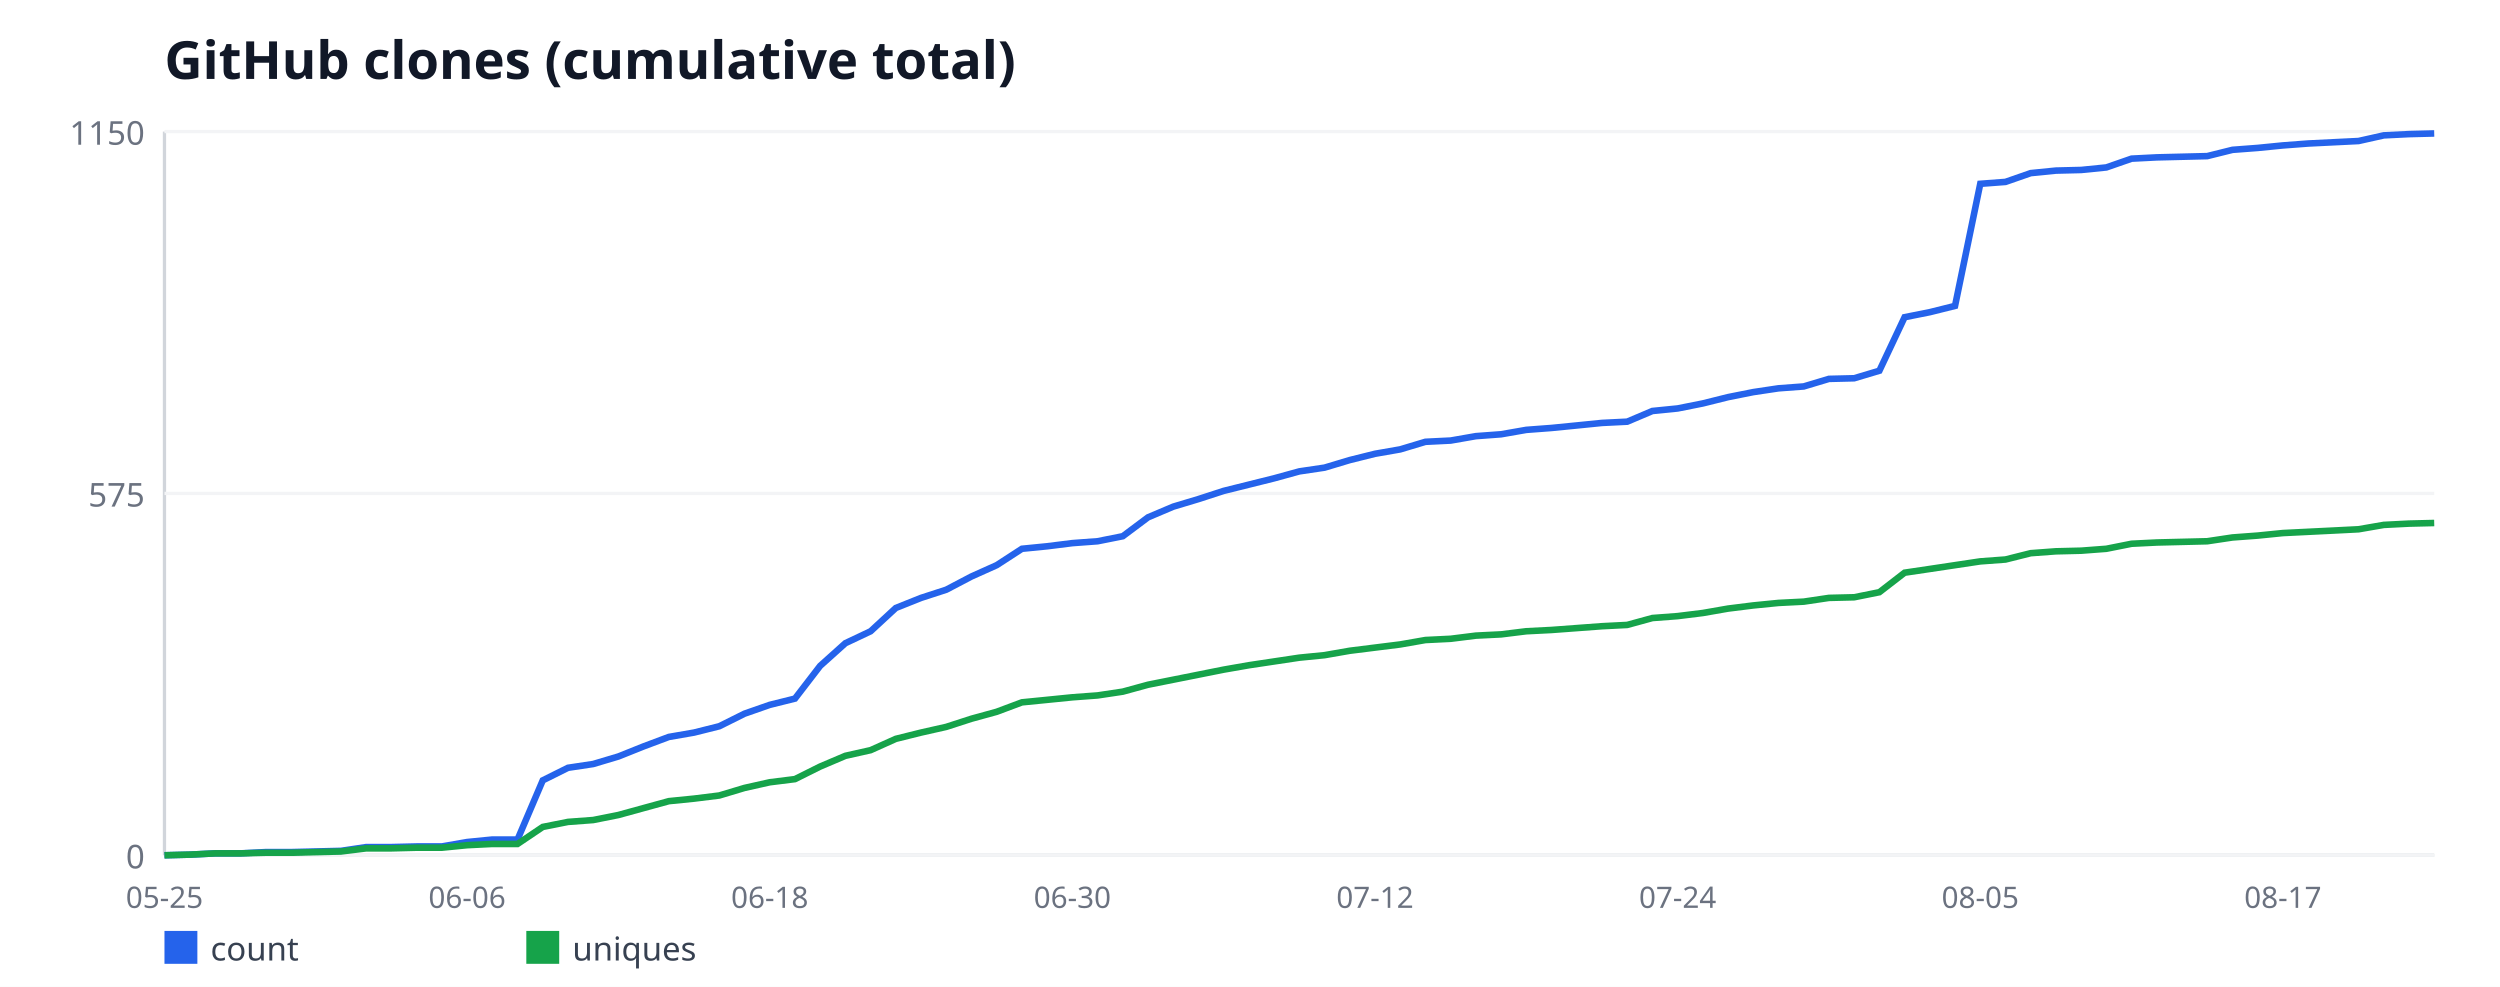
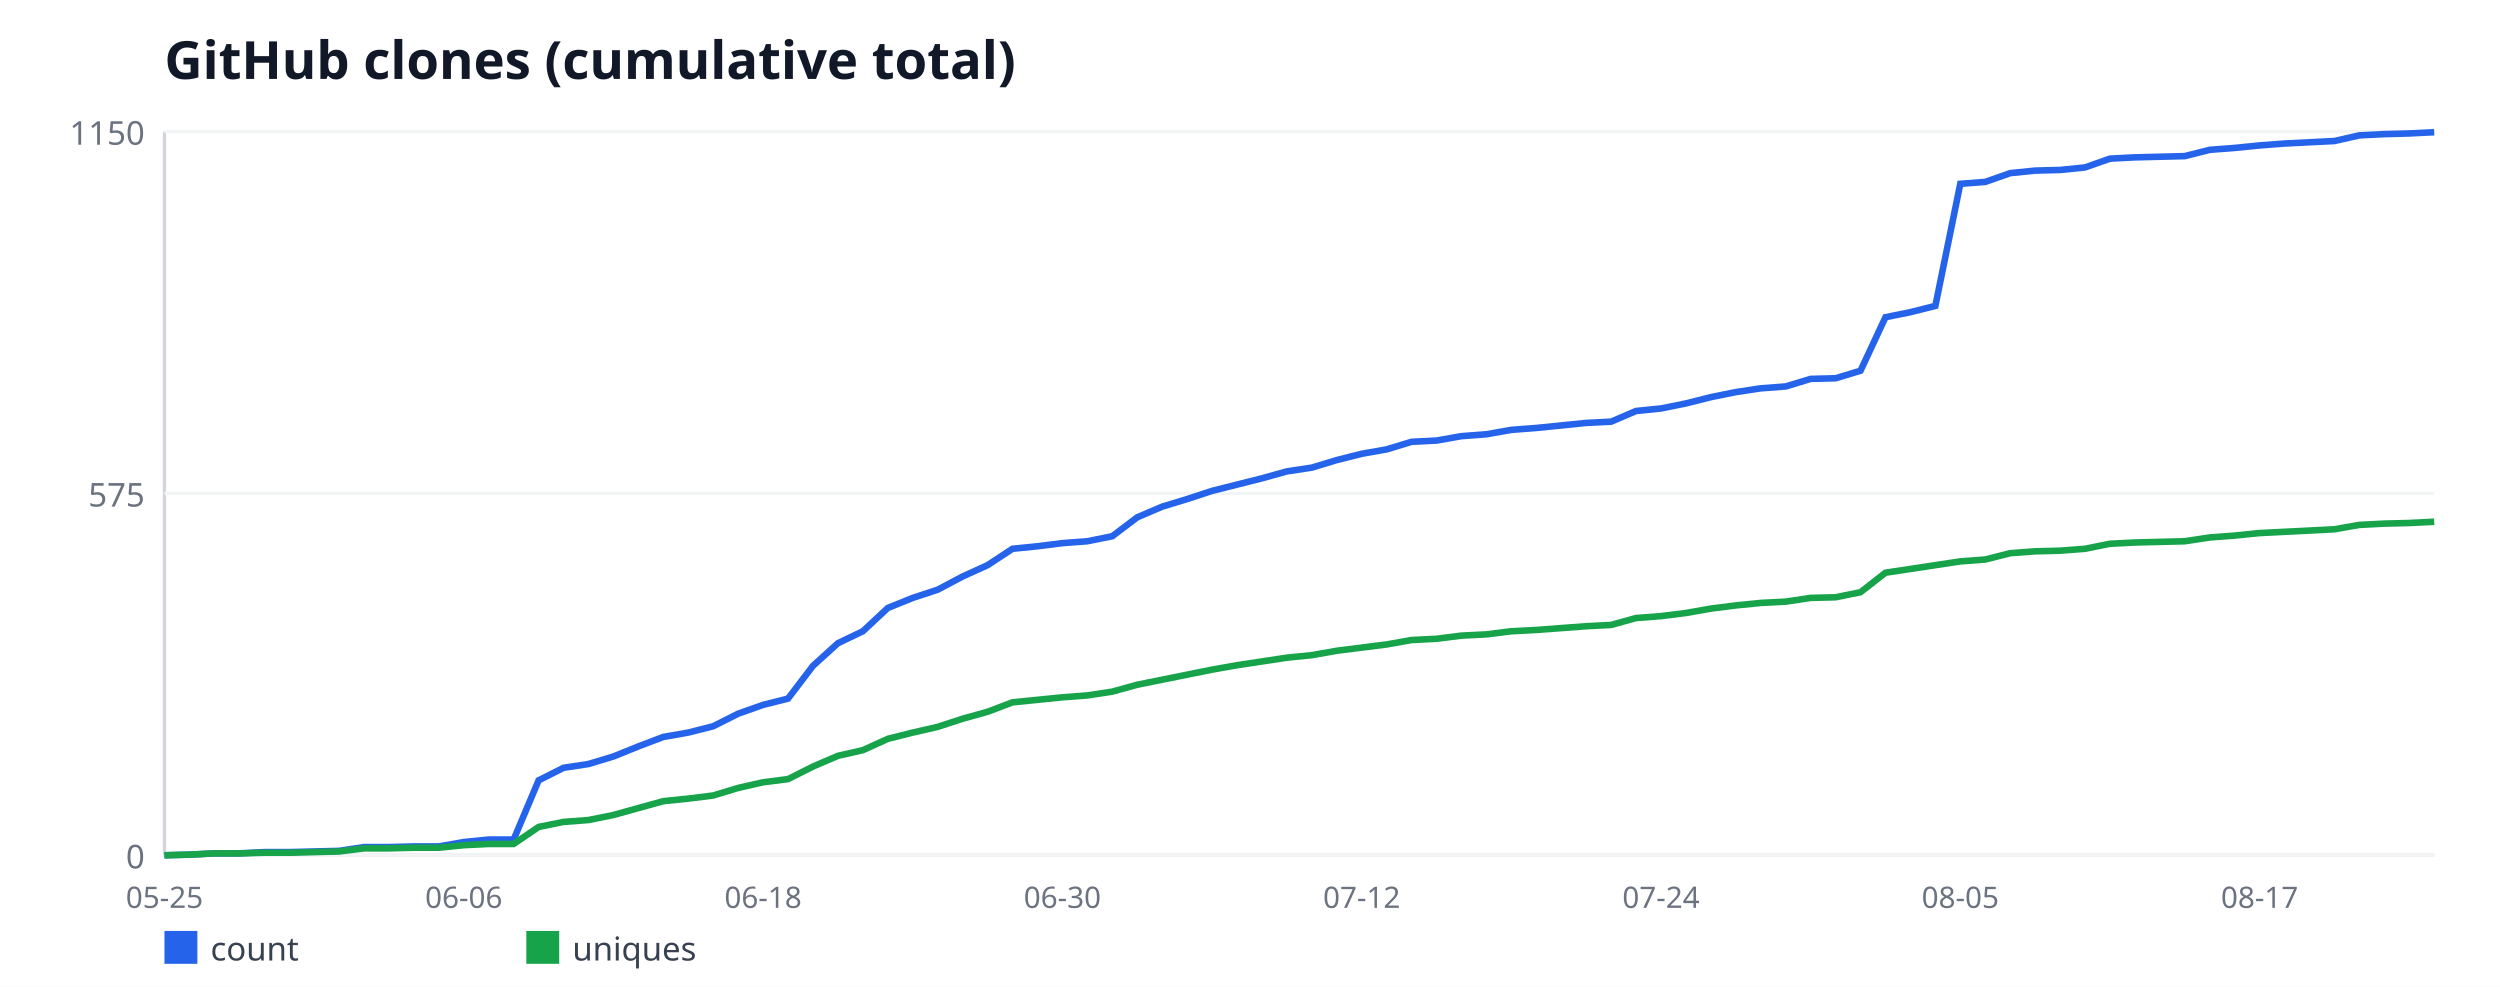
<svg xmlns="http://www.w3.org/2000/svg" width="760" height="300" viewBox="0 0 760 300" font-family="sans-serif">
  <rect width="760" height="300" fill="#ffffff" />
  <text x="50" y="24" font-size="16" font-weight="bold" fill="#111827">GitHub clones (cumulative total)</text>
  <line x1="50" y1="40" x2="50" y2="260" stroke="#d1d5db" stroke-width="1" />
  <line x1="50" y1="260" x2="740" y2="260" stroke="#d1d5db" stroke-width="1" />
  <line x1="50" y1="260" x2="740" y2="260" stroke="#f3f4f6" stroke-width="1" />
  <text x="44" y="264" font-size="10" fill="#6b7280" text-anchor="end">0</text>
  <line x1="50" y1="150" x2="740" y2="150" stroke="#f3f4f6" stroke-width="1" />
  <text x="44" y="154" font-size="10" fill="#6b7280" text-anchor="end">575</text>
  <line x1="50" y1="40" x2="740" y2="40" stroke="#f3f4f6" stroke-width="1" />
  <text x="44" y="44" font-size="10" fill="#6b7280" text-anchor="end">1150</text>
  <text x="50" y="276" font-size="9" fill="#6b7280" text-anchor="middle">05-25</text>
-   <text x="142" y="276" font-size="9" fill="#6b7280" text-anchor="middle">06-06</text>
-   <text x="234" y="276" font-size="9" fill="#6b7280" text-anchor="middle">06-18</text>
-   <text x="326" y="276" font-size="9" fill="#6b7280" text-anchor="middle">06-30</text>
-   <text x="418" y="276" font-size="9" fill="#6b7280" text-anchor="middle">07-12</text>
-   <text x="510" y="276" font-size="9" fill="#6b7280" text-anchor="middle">07-24</text>
-   <text x="602" y="276" font-size="9" fill="#6b7280" text-anchor="middle">08-05</text>
-   <text x="694" y="276" font-size="9" fill="#6b7280" text-anchor="middle">08-17</text>
-   <polyline fill="none" stroke="#2563eb" stroke-width="2" points="50,260 57.67,259.81 65.33,259.43 73,259.43 80.67,259.04 88.33,259.04 96,258.85 103.67,258.66 111.33,257.51 119,257.51 126.67,257.32 134.33,257.32 142,255.98 149.67,255.22 157.33,255.22 165,237.23 172.67,233.41 180.33,232.26 188,229.97 195.67,226.9 203.33,224.03 211,222.7 218.67,220.78 226.33,216.96 234,214.28 241.67,212.37 249.33,202.42 257,195.53 264.67,191.9 272.33,184.82 280,181.76 287.67,179.27 295.33,175.25 303,171.81 310.67,166.83 318.33,166.07 326,165.11 333.67,164.54 341.33,163.01 349,157.27 356.67,154.02 364.33,151.72 372,149.23 379.67,147.32 387.33,145.41 395,143.3 402.67,142.16 410.33,139.86 418,137.95 425.67,136.61 433.33,134.31 441,133.93 448.67,132.59 456.33,132.02 464,130.68 471.67,130.1 479.33,129.34 487,128.57 494.67,128.19 502.33,124.94 510,124.17 517.67,122.64 525.33,120.73 533,119.2 540.67,118.05 548.33,117.48 556,115.18 563.67,114.99 571.33,112.7 579,96.43 586.67,94.9 594.33,92.99 602,55.88 609.67,55.3 617.33,52.63 625,51.86 632.67,51.67 640.33,50.9 648,48.23 655.67,47.84 663.33,47.65 671,47.46 678.67,45.55 686.33,44.97 694,44.21 701.67,43.63 709.33,43.25 717,42.87 724.67,41.15 732.33,40.77 740,40.57" />
+   <text x="140.99" y="276" font-size="9" fill="#6b7280" text-anchor="middle">06-06</text>
+   <text x="231.98" y="276" font-size="9" fill="#6b7280" text-anchor="middle">06-18</text>
+   <text x="322.97" y="276" font-size="9" fill="#6b7280" text-anchor="middle">06-30</text>
+   <text x="413.96" y="276" font-size="9" fill="#6b7280" text-anchor="middle">07-12</text>
+   <text x="504.95" y="276" font-size="9" fill="#6b7280" text-anchor="middle">07-24</text>
+   <text x="595.93" y="276" font-size="9" fill="#6b7280" text-anchor="middle">08-05</text>
+   <text x="686.92" y="276" font-size="9" fill="#6b7280" text-anchor="middle">08-17</text>
+   <polyline fill="none" stroke="#2563eb" stroke-width="2" points="50,260 57.58,259.81 65.16,259.43 72.75,259.43 80.33,259.04 87.91,259.04 95.49,258.85 103.08,258.66 110.66,257.51 118.24,257.51 125.82,257.32 133.41,257.32 140.99,255.98 148.57,255.22 156.15,255.22 163.74,237.23 171.32,233.41 178.9,232.26 186.48,229.97 194.07,226.9 201.65,224.03 209.23,222.7 216.81,220.78 224.4,216.96 231.98,214.28 239.56,212.37 247.14,202.42 254.73,195.53 262.31,191.9 269.89,184.82 277.47,181.76 285.05,179.27 292.64,175.25 300.22,171.81 307.8,166.83 315.38,166.07 322.97,165.11 330.55,164.54 338.13,163.01 345.71,157.27 353.3,154.02 360.88,151.72 368.46,149.23 376.04,147.32 383.63,145.41 391.21,143.3 398.79,142.16 406.37,139.86 413.96,137.95 421.54,136.61 429.12,134.31 436.7,133.93 444.29,132.59 451.87,132.02 459.45,130.68 467.03,130.1 474.62,129.34 482.2,128.57 489.78,128.19 497.36,124.94 504.95,124.17 512.53,122.64 520.11,120.73 527.69,119.2 535.27,118.05 542.86,117.48 550.44,115.18 558.02,114.99 565.6,112.7 573.19,96.43 580.77,94.9 588.35,92.99 595.93,55.88 603.52,55.3 611.1,52.63 618.68,51.86 626.26,51.67 633.85,50.9 641.43,48.23 649.01,47.84 656.59,47.65 664.18,47.46 671.76,45.55 679.34,44.97 686.92,44.21 694.51,43.63 702.09,43.25 709.67,42.87 717.25,41.15 724.84,40.77 732.42,40.57 740,40.19" />
  <rect x="50" y="283" width="10" height="10" fill="#2563eb" />
  <text x="64" y="292" font-size="10" fill="#374151">count</text>
-   <polyline fill="none" stroke="#16a34a" stroke-width="2" points="50,260 57.67,259.81 65.33,259.43 73,259.43 80.67,259.23 88.33,259.23 96,259.04 103.67,258.85 111.33,257.9 119,257.9 126.67,257.7 134.33,257.7 142,256.94 149.67,256.56 157.33,256.56 165,251.39 172.67,249.86 180.33,249.29 188,247.76 195.67,245.65 203.33,243.55 211,242.78 218.67,241.83 226.33,239.53 234,237.81 241.67,236.85 249.33,233.03 257,229.77 264.67,228.05 272.33,224.61 280,222.7 287.67,220.97 295.33,218.49 303,216.38 310.67,213.51 318.33,212.75 326,211.98 333.67,211.41 341.33,210.26 349,208.16 356.67,206.63 364.33,205.1 372,203.57 379.67,202.23 387.33,201.08 395,199.93 402.67,199.17 410.33,197.83 418,196.87 425.67,195.91 433.33,194.57 441,194.19 448.67,193.23 456.33,192.85 464,191.9 471.67,191.51 479.33,190.94 487,190.37 494.67,189.98 502.33,187.88 510,187.3 517.67,186.35 525.33,185.01 533,184.05 540.67,183.29 548.33,182.9 556,181.76 563.67,181.57 571.33,180.03 579,174.1 586.67,172.96 594.33,171.81 602,170.66 609.67,170.09 617.33,168.17 625,167.6 632.67,167.41 640.33,166.83 648,165.3 655.67,164.92 663.33,164.73 671,164.54 678.67,163.39 686.33,162.82 694,162.05 701.67,161.67 709.33,161.29 717,160.9 724.67,159.57 732.33,159.18 740,158.99" />
+   <polyline fill="none" stroke="#16a34a" stroke-width="2" points="50,260 57.58,259.81 65.16,259.43 72.75,259.43 80.33,259.23 87.91,259.23 95.49,259.04 103.08,258.85 110.66,257.9 118.24,257.9 125.82,257.7 133.41,257.7 140.99,256.94 148.57,256.56 156.15,256.56 163.74,251.39 171.32,249.86 178.9,249.29 186.48,247.76 194.07,245.65 201.65,243.55 209.23,242.78 216.81,241.83 224.4,239.53 231.98,237.81 239.56,236.85 247.14,233.03 254.73,229.77 262.31,228.05 269.89,224.61 277.47,222.7 285.05,220.97 292.64,218.49 300.22,216.38 307.8,213.51 315.38,212.75 322.97,211.98 330.55,211.41 338.13,210.26 345.71,208.16 353.3,206.63 360.88,205.1 368.46,203.57 376.04,202.23 383.63,201.08 391.21,199.93 398.79,199.17 406.37,197.83 413.96,196.87 421.54,195.91 429.12,194.57 436.7,194.19 444.29,193.23 451.87,192.85 459.45,191.9 467.03,191.51 474.62,190.94 482.2,190.37 489.78,189.98 497.36,187.88 504.95,187.3 512.53,186.35 520.11,185.01 527.69,184.05 535.27,183.29 542.86,182.9 550.44,181.76 558.02,181.57 565.6,180.03 573.19,174.1 580.77,172.96 588.35,171.81 595.93,170.66 603.52,170.09 611.1,168.17 618.68,167.6 626.26,167.41 633.85,166.83 641.43,165.3 649.01,164.92 656.59,164.73 664.18,164.54 671.76,163.39 679.34,162.82 686.92,162.05 694.51,161.67 702.09,161.29 709.67,160.9 717.25,159.57 724.84,159.18 732.42,158.99 740,158.61" />
  <rect x="160" y="283" width="10" height="10" fill="#16a34a" />
  <text x="174" y="292" font-size="10" fill="#374151">uniques</text>
</svg>
